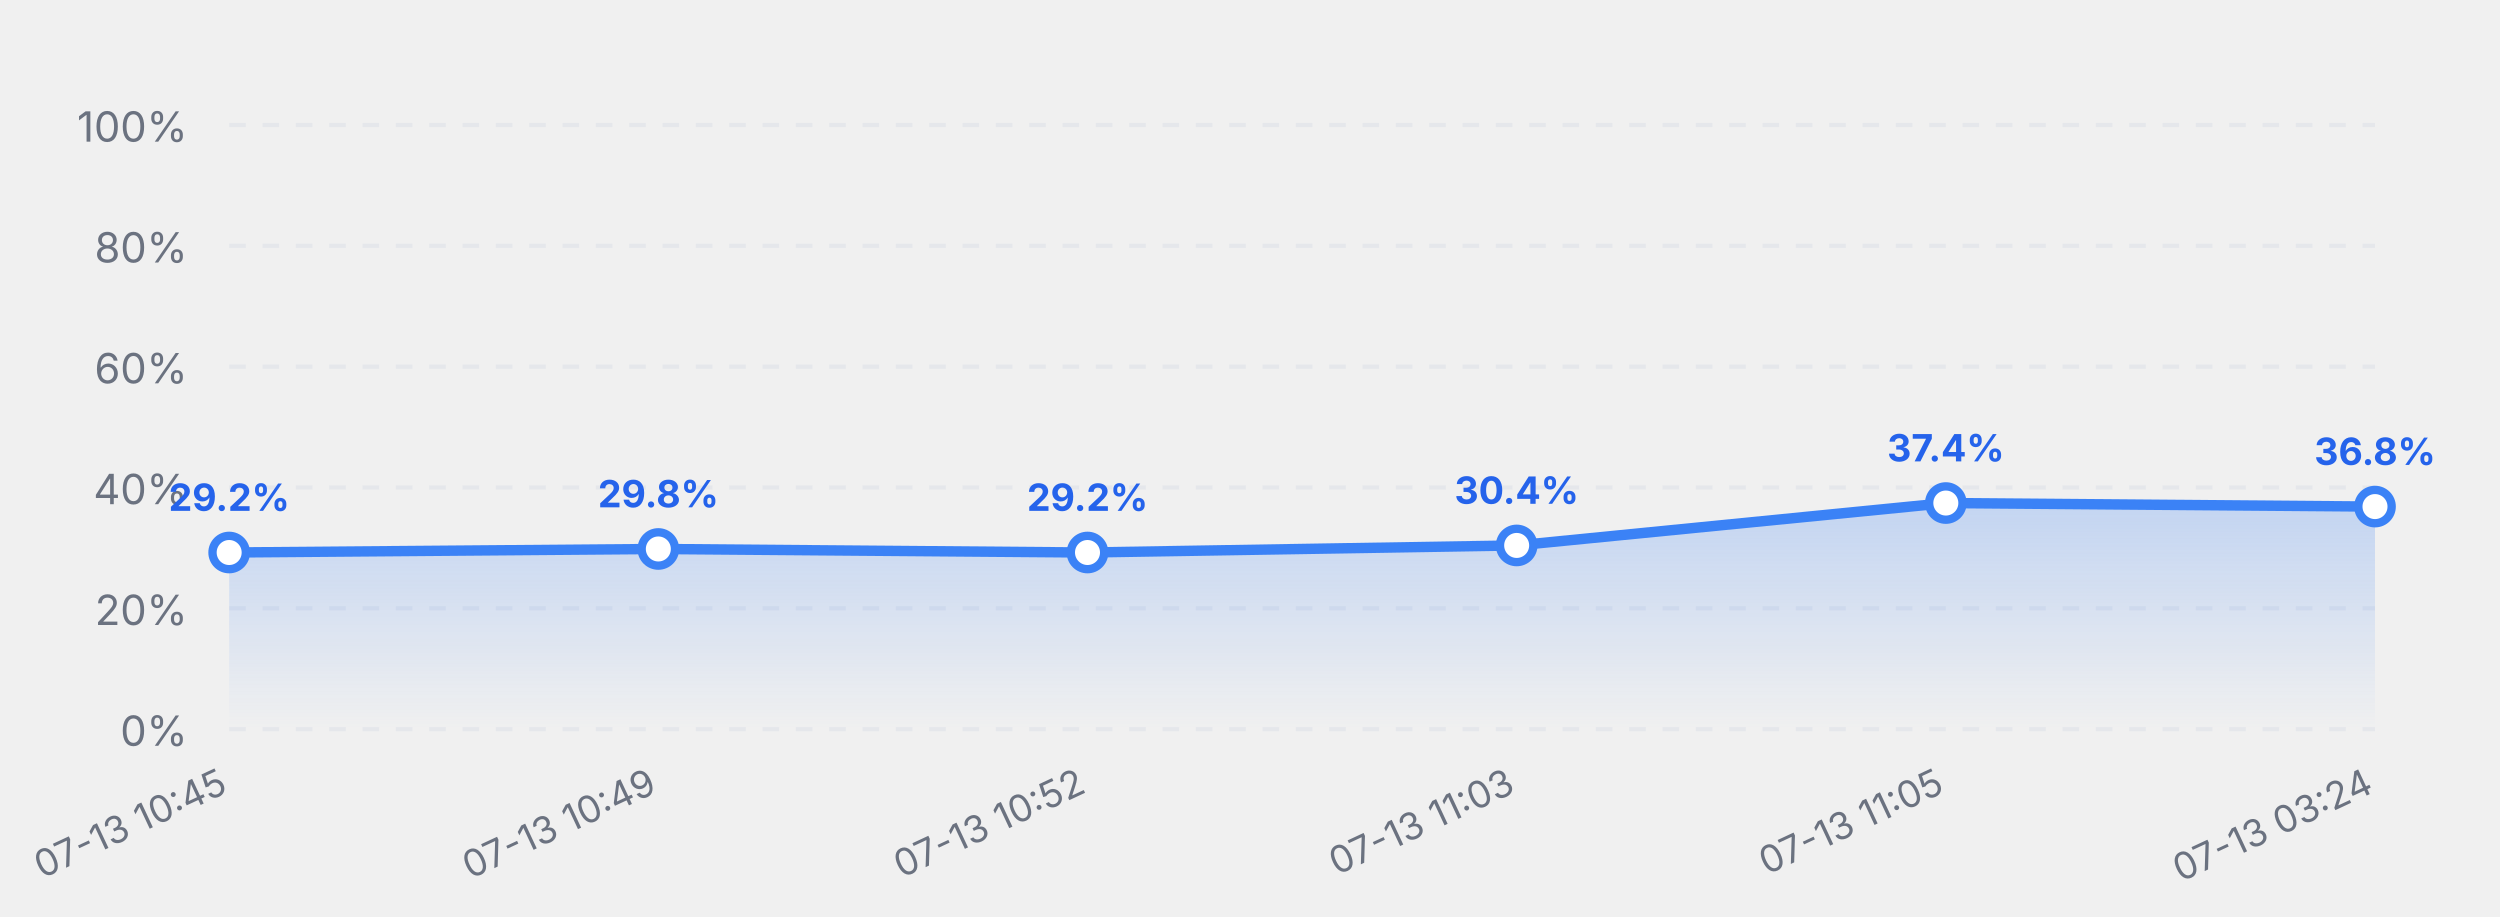
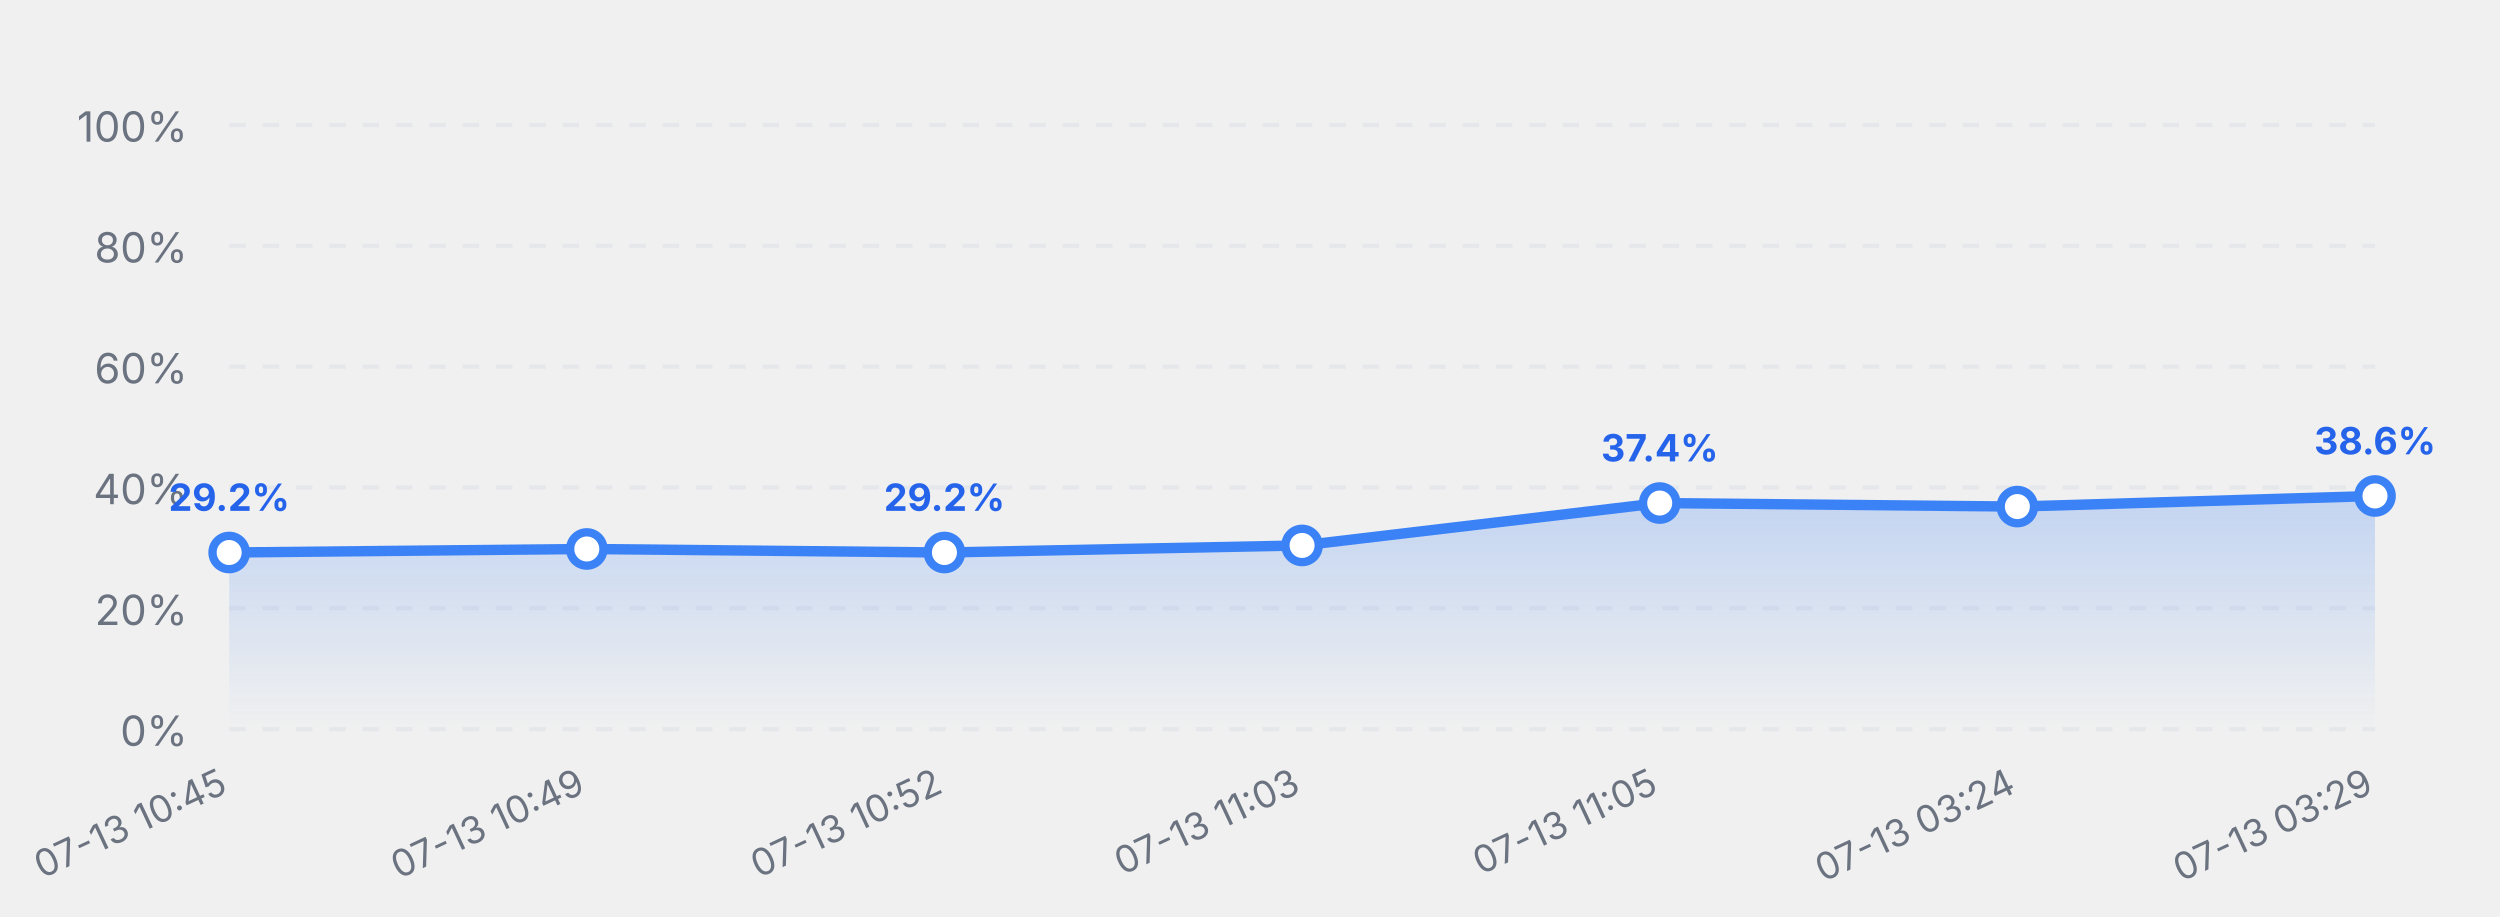
<svg xmlns="http://www.w3.org/2000/svg" viewBox="0 0 600 220" width="100%" height="220">
  <defs>
    <linearGradient id="grid-grad" x1="0%" y1="0%" x2="0%" y2="100%">
      <stop offset="0%" stop-color="#3b82f6" stop-opacity="0.25" />
      <stop offset="100%" stop-color="#3b82f6" stop-opacity="0.0" />
    </linearGradient>
  </defs>
  <line x1="55" y1="175.0" x2="570" y2="175.0" stroke="#e5e7eb" stroke-dasharray="4,4" stroke-width="1" />
  <text x="45" y="179.0" font-family="system-ui, -apple-system, sans-serif" font-size="10" fill="#6b7280" text-anchor="end">0%</text>
  <line x1="55" y1="146.0" x2="570" y2="146.0" stroke="#e5e7eb" stroke-dasharray="4,4" stroke-width="1" />
  <text x="45" y="150.0" font-family="system-ui, -apple-system, sans-serif" font-size="10" fill="#6b7280" text-anchor="end">20%</text>
  <line x1="55" y1="117.0" x2="570" y2="117.0" stroke="#e5e7eb" stroke-dasharray="4,4" stroke-width="1" />
  <text x="45" y="121.0" font-family="system-ui, -apple-system, sans-serif" font-size="10" fill="#6b7280" text-anchor="end">40%</text>
  <line x1="55" y1="88.0" x2="570" y2="88.0" stroke="#e5e7eb" stroke-dasharray="4,4" stroke-width="1" />
  <text x="45" y="92.0" font-family="system-ui, -apple-system, sans-serif" font-size="10" fill="#6b7280" text-anchor="end">60%</text>
  <line x1="55" y1="59.0" x2="570" y2="59.0" stroke="#e5e7eb" stroke-dasharray="4,4" stroke-width="1" />
  <text x="45" y="63.0" font-family="system-ui, -apple-system, sans-serif" font-size="10" fill="#6b7280" text-anchor="end">80%</text>
  <line x1="55" y1="30.0" x2="570" y2="30.0" stroke="#e5e7eb" stroke-dasharray="4,4" stroke-width="1" />
  <text x="45" y="34.0" font-family="system-ui, -apple-system, sans-serif" font-size="10" fill="#6b7280" text-anchor="end">100%</text>
-   <polygon points="55.0,175 55.0,132.602 158.0,131.754 261.0,132.602 364.0,130.906 467.0,120.731 570.0,121.579 570.0,175" fill="url(#grid-grad)" />
-   <polyline points="55.0,132.602 158.0,131.754 261.0,132.602 364.0,130.906 467.0,120.731 570.0,121.579" fill="none" stroke="#3b82f6" stroke-width="2.5" stroke-linecap="round" stroke-linejoin="round" />
+   <polygon points="55.0,175 55.0,132.602 140.833,131.754 226.667,132.602 312.5,130.906 398.333,120.731 484.167,121.579 570.0,119.035 570.0,175" fill="url(#grid-grad)" />
+   <polyline points="55.0,132.602 140.833,131.754 226.667,132.602 312.5,130.906 398.333,120.731 484.167,121.579 570.0,119.035" fill="none" stroke="#3b82f6" stroke-width="2.5" stroke-linecap="round" stroke-linejoin="round" />
  <circle cx="55.0" cy="132.602" r="4" fill="#ffffff" stroke="#3b82f6" stroke-width="2" />
  <text x="55.0" y="122.602" font-family="system-ui, -apple-system, sans-serif" font-size="9" font-weight="bold" fill="#2563eb" text-anchor="middle">29.2%</text>
  <text x="55.0" y="190" font-family="system-ui, -apple-system, sans-serif" font-size="9" fill="#6b7280" text-anchor="end" transform="rotate(-25, 55.0, 190)">07-13 10:45</text>
-   <circle cx="158.0" cy="131.754" r="4" fill="#ffffff" stroke="#3b82f6" stroke-width="2" />
-   <text x="158.0" y="121.754" font-family="system-ui, -apple-system, sans-serif" font-size="9" font-weight="bold" fill="#2563eb" text-anchor="middle">29.8%</text>
-   <text x="158.0" y="190" font-family="system-ui, -apple-system, sans-serif" font-size="9" fill="#6b7280" text-anchor="end" transform="rotate(-25, 158.0, 190)">07-13 10:49</text>
-   <circle cx="261.0" cy="132.602" r="4" fill="#ffffff" stroke="#3b82f6" stroke-width="2" />
-   <text x="261.0" y="122.602" font-family="system-ui, -apple-system, sans-serif" font-size="9" font-weight="bold" fill="#2563eb" text-anchor="middle">29.2%</text>
-   <text x="261.0" y="190" font-family="system-ui, -apple-system, sans-serif" font-size="9" fill="#6b7280" text-anchor="end" transform="rotate(-25, 261.0, 190)">07-13 10:52</text>
-   <circle cx="364.0" cy="130.906" r="4" fill="#ffffff" stroke="#3b82f6" stroke-width="2" />
-   <text x="364.0" y="120.906" font-family="system-ui, -apple-system, sans-serif" font-size="9" font-weight="bold" fill="#2563eb" text-anchor="middle">30.4%</text>
-   <text x="364.0" y="190" font-family="system-ui, -apple-system, sans-serif" font-size="9" fill="#6b7280" text-anchor="end" transform="rotate(-25, 364.0, 190)">07-13 11:03</text>
-   <circle cx="467.0" cy="120.731" r="4" fill="#ffffff" stroke="#3b82f6" stroke-width="2" />
-   <text x="467.0" y="110.731" font-family="system-ui, -apple-system, sans-serif" font-size="9" font-weight="bold" fill="#2563eb" text-anchor="middle">37.4%</text>
-   <text x="467.0" y="190" font-family="system-ui, -apple-system, sans-serif" font-size="9" fill="#6b7280" text-anchor="end" transform="rotate(-25, 467.0, 190)">07-13 11:05</text>
-   <circle cx="570.0" cy="121.579" r="4" fill="#ffffff" stroke="#3b82f6" stroke-width="2" />
-   <text x="570.0" y="111.579" font-family="system-ui, -apple-system, sans-serif" font-size="9" font-weight="bold" fill="#2563eb" text-anchor="middle">36.8%</text>
-   <text x="570.0" y="190" font-family="system-ui, -apple-system, sans-serif" font-size="9" fill="#6b7280" text-anchor="end" transform="rotate(-25, 570.0, 190)">07-13 03:24</text>
+   <circle cx="140.833" cy="131.754" r="4" fill="#ffffff" stroke="#3b82f6" stroke-width="2" />
+   <text x="140.833" y="190" font-family="system-ui, -apple-system, sans-serif" font-size="9" fill="#6b7280" text-anchor="end" transform="rotate(-25, 140.8333, 190)">07-13 10:49</text>
+   <circle cx="226.667" cy="132.602" r="4" fill="#ffffff" stroke="#3b82f6" stroke-width="2" />
+   <text x="226.667" y="122.602" font-family="system-ui, -apple-system, sans-serif" font-size="9" font-weight="bold" fill="#2563eb" text-anchor="middle">29.2%</text>
+   <text x="226.667" y="190" font-family="system-ui, -apple-system, sans-serif" font-size="9" fill="#6b7280" text-anchor="end" transform="rotate(-25, 226.6667, 190)">07-13 10:52</text>
+   <circle cx="312.5" cy="130.906" r="4" fill="#ffffff" stroke="#3b82f6" stroke-width="2" />
+   <text x="312.5" y="190" font-family="system-ui, -apple-system, sans-serif" font-size="9" fill="#6b7280" text-anchor="end" transform="rotate(-25, 312.5, 190)">07-13 11:03</text>
+   <circle cx="398.333" cy="120.731" r="4" fill="#ffffff" stroke="#3b82f6" stroke-width="2" />
+   <text x="398.333" y="110.731" font-family="system-ui, -apple-system, sans-serif" font-size="9" font-weight="bold" fill="#2563eb" text-anchor="middle">37.4%</text>
+   <text x="398.333" y="190" font-family="system-ui, -apple-system, sans-serif" font-size="9" fill="#6b7280" text-anchor="end" transform="rotate(-25, 398.3333, 190)">07-13 11:05</text>
+   <circle cx="484.167" cy="121.579" r="4" fill="#ffffff" stroke="#3b82f6" stroke-width="2" />
+   <text x="484.167" y="190" font-family="system-ui, -apple-system, sans-serif" font-size="9" fill="#6b7280" text-anchor="end" transform="rotate(-25, 484.1667, 190)">07-13 03:24</text>
+   <circle cx="570.0" cy="119.035" r="4" fill="#ffffff" stroke="#3b82f6" stroke-width="2" />
+   <text x="570.0" y="109.035" font-family="system-ui, -apple-system, sans-serif" font-size="9" font-weight="bold" fill="#2563eb" text-anchor="middle">38.6%</text>
+   <text x="570.0" y="190" font-family="system-ui, -apple-system, sans-serif" font-size="9" fill="#6b7280" text-anchor="end" transform="rotate(-25, 570.0, 190)">07-13 03:29</text>
</svg>
